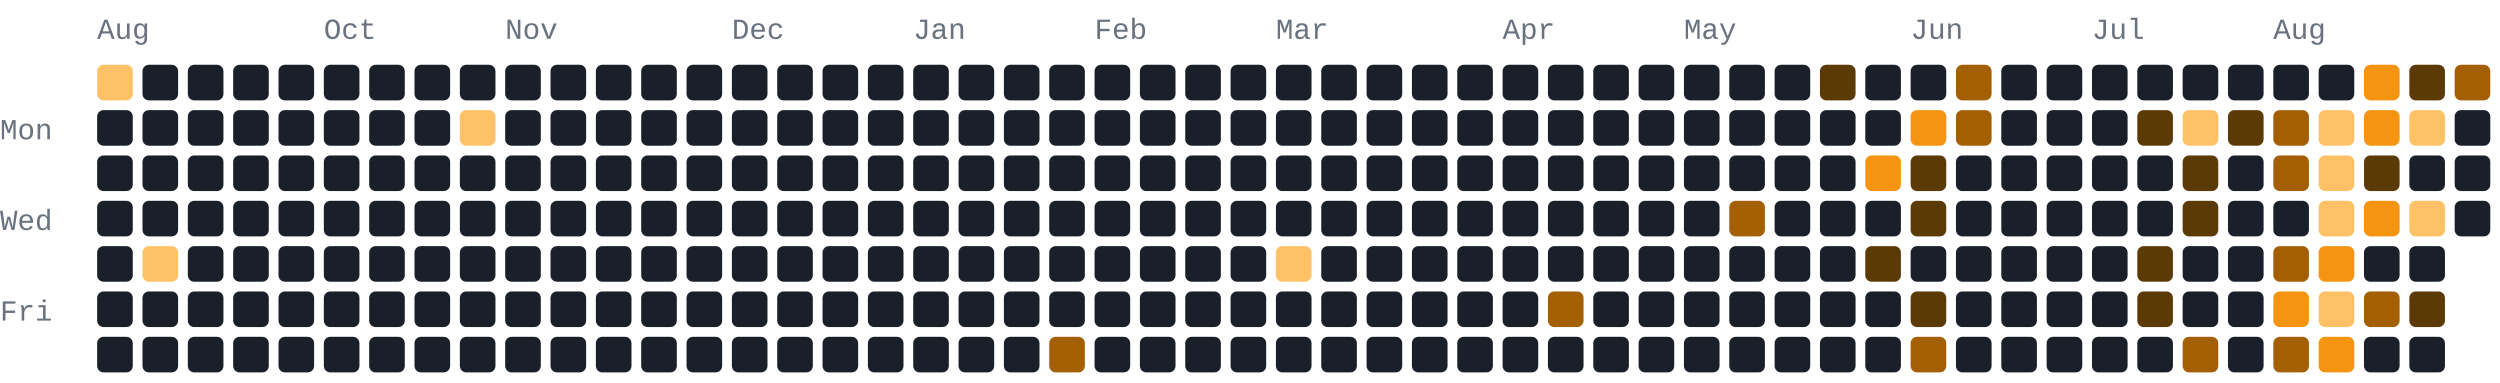
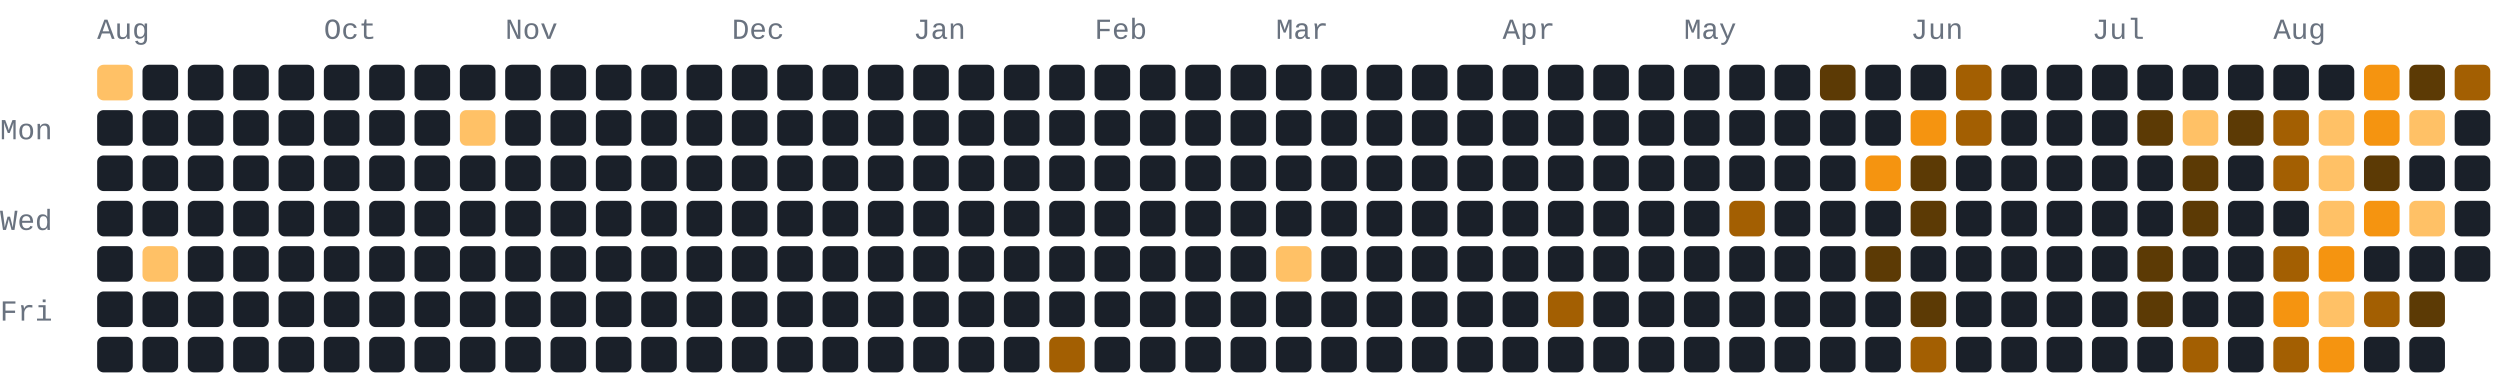
<svg xmlns="http://www.w3.org/2000/svg" width="772" height="118" viewBox="0 0 772 118" role="img" aria-label="206 GitHub contributions by BerkmKuzu1 in the last year">
  <style>text{font-family:ui-monospace,SFMono-Regular,Consolas,"Courier New",monospace;font-size:9px;fill:#69727f}.c0{fill:#1a2029}.c1{fill:#5c3a05}.c2{fill:#a35f02}.c3{fill:#f59410}.c4{fill:#ffc166}@media(prefers-color-scheme:light){text{fill:#7b8492}.c0{fill:#e8ecf1}.c1{fill:#ffd9a0}.c2{fill:#f7ad4b}.c3{fill:#d97d05}.c4{fill:#9c5600}}</style>
  <text x="30" y="12">Aug</text>
  <text x="100" y="12">Oct</text>
  <text x="156" y="12">Nov</text>
  <text x="226" y="12">Dec</text>
  <text x="282" y="12">Jan</text>
  <text x="338" y="12">Feb</text>
  <text x="394" y="12">Mar</text>
  <text x="464" y="12">Apr</text>
  <text x="520" y="12">May</text>
  <text x="590" y="12">Jun</text>
  <text x="646" y="12">Jul</text>
  <text x="702" y="12">Aug</text>
  <text x="0" y="43">Mon</text>
  <text x="0" y="71">Wed</text>
  <text x="0" y="99">Fri</text>
  <rect class="c4" x="30" y="20" width="11" height="11" rx="2" ry="2" />
  <rect class="c0" x="30" y="34" width="11" height="11" rx="2" ry="2" />
  <rect class="c0" x="30" y="48" width="11" height="11" rx="2" ry="2" />
  <rect class="c0" x="30" y="62" width="11" height="11" rx="2" ry="2" />
  <rect class="c0" x="30" y="76" width="11" height="11" rx="2" ry="2" />
  <rect class="c0" x="30" y="90" width="11" height="11" rx="2" ry="2" />
  <rect class="c0" x="30" y="104" width="11" height="11" rx="2" ry="2" />
  <rect class="c0" x="44" y="20" width="11" height="11" rx="2" ry="2" />
  <rect class="c0" x="44" y="34" width="11" height="11" rx="2" ry="2" />
  <rect class="c0" x="44" y="48" width="11" height="11" rx="2" ry="2" />
  <rect class="c0" x="44" y="62" width="11" height="11" rx="2" ry="2" />
  <rect class="c4" x="44" y="76" width="11" height="11" rx="2" ry="2" />
  <rect class="c0" x="44" y="90" width="11" height="11" rx="2" ry="2" />
  <rect class="c0" x="44" y="104" width="11" height="11" rx="2" ry="2" />
  <rect class="c0" x="58" y="20" width="11" height="11" rx="2" ry="2" />
  <rect class="c0" x="58" y="34" width="11" height="11" rx="2" ry="2" />
  <rect class="c0" x="58" y="48" width="11" height="11" rx="2" ry="2" />
  <rect class="c0" x="58" y="62" width="11" height="11" rx="2" ry="2" />
  <rect class="c0" x="58" y="76" width="11" height="11" rx="2" ry="2" />
  <rect class="c0" x="58" y="90" width="11" height="11" rx="2" ry="2" />
  <rect class="c0" x="58" y="104" width="11" height="11" rx="2" ry="2" />
  <rect class="c0" x="72" y="20" width="11" height="11" rx="2" ry="2" />
  <rect class="c0" x="72" y="34" width="11" height="11" rx="2" ry="2" />
  <rect class="c0" x="72" y="48" width="11" height="11" rx="2" ry="2" />
  <rect class="c0" x="72" y="62" width="11" height="11" rx="2" ry="2" />
  <rect class="c0" x="72" y="76" width="11" height="11" rx="2" ry="2" />
  <rect class="c0" x="72" y="90" width="11" height="11" rx="2" ry="2" />
  <rect class="c0" x="72" y="104" width="11" height="11" rx="2" ry="2" />
  <rect class="c0" x="86" y="20" width="11" height="11" rx="2" ry="2" />
  <rect class="c0" x="86" y="34" width="11" height="11" rx="2" ry="2" />
  <rect class="c0" x="86" y="48" width="11" height="11" rx="2" ry="2" />
  <rect class="c0" x="86" y="62" width="11" height="11" rx="2" ry="2" />
  <rect class="c0" x="86" y="76" width="11" height="11" rx="2" ry="2" />
  <rect class="c0" x="86" y="90" width="11" height="11" rx="2" ry="2" />
  <rect class="c0" x="86" y="104" width="11" height="11" rx="2" ry="2" />
  <rect class="c0" x="100" y="20" width="11" height="11" rx="2" ry="2" />
  <rect class="c0" x="100" y="34" width="11" height="11" rx="2" ry="2" />
  <rect class="c0" x="100" y="48" width="11" height="11" rx="2" ry="2" />
  <rect class="c0" x="100" y="62" width="11" height="11" rx="2" ry="2" />
  <rect class="c0" x="100" y="76" width="11" height="11" rx="2" ry="2" />
  <rect class="c0" x="100" y="90" width="11" height="11" rx="2" ry="2" />
  <rect class="c0" x="100" y="104" width="11" height="11" rx="2" ry="2" />
  <rect class="c0" x="114" y="20" width="11" height="11" rx="2" ry="2" />
  <rect class="c0" x="114" y="34" width="11" height="11" rx="2" ry="2" />
  <rect class="c0" x="114" y="48" width="11" height="11" rx="2" ry="2" />
  <rect class="c0" x="114" y="62" width="11" height="11" rx="2" ry="2" />
  <rect class="c0" x="114" y="76" width="11" height="11" rx="2" ry="2" />
  <rect class="c0" x="114" y="90" width="11" height="11" rx="2" ry="2" />
  <rect class="c0" x="114" y="104" width="11" height="11" rx="2" ry="2" />
  <rect class="c0" x="128" y="20" width="11" height="11" rx="2" ry="2" />
  <rect class="c0" x="128" y="34" width="11" height="11" rx="2" ry="2" />
  <rect class="c0" x="128" y="48" width="11" height="11" rx="2" ry="2" />
  <rect class="c0" x="128" y="62" width="11" height="11" rx="2" ry="2" />
  <rect class="c0" x="128" y="76" width="11" height="11" rx="2" ry="2" />
  <rect class="c0" x="128" y="90" width="11" height="11" rx="2" ry="2" />
  <rect class="c0" x="128" y="104" width="11" height="11" rx="2" ry="2" />
  <rect class="c0" x="142" y="20" width="11" height="11" rx="2" ry="2" />
  <rect class="c4" x="142" y="34" width="11" height="11" rx="2" ry="2" />
  <rect class="c0" x="142" y="48" width="11" height="11" rx="2" ry="2" />
  <rect class="c0" x="142" y="62" width="11" height="11" rx="2" ry="2" />
  <rect class="c0" x="142" y="76" width="11" height="11" rx="2" ry="2" />
  <rect class="c0" x="142" y="90" width="11" height="11" rx="2" ry="2" />
  <rect class="c0" x="142" y="104" width="11" height="11" rx="2" ry="2" />
  <rect class="c0" x="156" y="20" width="11" height="11" rx="2" ry="2" />
  <rect class="c0" x="156" y="34" width="11" height="11" rx="2" ry="2" />
  <rect class="c0" x="156" y="48" width="11" height="11" rx="2" ry="2" />
  <rect class="c0" x="156" y="62" width="11" height="11" rx="2" ry="2" />
  <rect class="c0" x="156" y="76" width="11" height="11" rx="2" ry="2" />
  <rect class="c0" x="156" y="90" width="11" height="11" rx="2" ry="2" />
  <rect class="c0" x="156" y="104" width="11" height="11" rx="2" ry="2" />
  <rect class="c0" x="170" y="20" width="11" height="11" rx="2" ry="2" />
  <rect class="c0" x="170" y="34" width="11" height="11" rx="2" ry="2" />
  <rect class="c0" x="170" y="48" width="11" height="11" rx="2" ry="2" />
  <rect class="c0" x="170" y="62" width="11" height="11" rx="2" ry="2" />
  <rect class="c0" x="170" y="76" width="11" height="11" rx="2" ry="2" />
  <rect class="c0" x="170" y="90" width="11" height="11" rx="2" ry="2" />
  <rect class="c0" x="170" y="104" width="11" height="11" rx="2" ry="2" />
  <rect class="c0" x="184" y="20" width="11" height="11" rx="2" ry="2" />
  <rect class="c0" x="184" y="34" width="11" height="11" rx="2" ry="2" />
  <rect class="c0" x="184" y="48" width="11" height="11" rx="2" ry="2" />
  <rect class="c0" x="184" y="62" width="11" height="11" rx="2" ry="2" />
  <rect class="c0" x="184" y="76" width="11" height="11" rx="2" ry="2" />
  <rect class="c0" x="184" y="90" width="11" height="11" rx="2" ry="2" />
  <rect class="c0" x="184" y="104" width="11" height="11" rx="2" ry="2" />
  <rect class="c0" x="198" y="20" width="11" height="11" rx="2" ry="2" />
  <rect class="c0" x="198" y="34" width="11" height="11" rx="2" ry="2" />
  <rect class="c0" x="198" y="48" width="11" height="11" rx="2" ry="2" />
  <rect class="c0" x="198" y="62" width="11" height="11" rx="2" ry="2" />
  <rect class="c0" x="198" y="76" width="11" height="11" rx="2" ry="2" />
  <rect class="c0" x="198" y="90" width="11" height="11" rx="2" ry="2" />
  <rect class="c0" x="198" y="104" width="11" height="11" rx="2" ry="2" />
  <rect class="c0" x="212" y="20" width="11" height="11" rx="2" ry="2" />
  <rect class="c0" x="212" y="34" width="11" height="11" rx="2" ry="2" />
  <rect class="c0" x="212" y="48" width="11" height="11" rx="2" ry="2" />
  <rect class="c0" x="212" y="62" width="11" height="11" rx="2" ry="2" />
  <rect class="c0" x="212" y="76" width="11" height="11" rx="2" ry="2" />
  <rect class="c0" x="212" y="90" width="11" height="11" rx="2" ry="2" />
  <rect class="c0" x="212" y="104" width="11" height="11" rx="2" ry="2" />
  <rect class="c0" x="226" y="20" width="11" height="11" rx="2" ry="2" />
  <rect class="c0" x="226" y="34" width="11" height="11" rx="2" ry="2" />
  <rect class="c0" x="226" y="48" width="11" height="11" rx="2" ry="2" />
  <rect class="c0" x="226" y="62" width="11" height="11" rx="2" ry="2" />
  <rect class="c0" x="226" y="76" width="11" height="11" rx="2" ry="2" />
  <rect class="c0" x="226" y="90" width="11" height="11" rx="2" ry="2" />
  <rect class="c0" x="226" y="104" width="11" height="11" rx="2" ry="2" />
  <rect class="c0" x="240" y="20" width="11" height="11" rx="2" ry="2" />
  <rect class="c0" x="240" y="34" width="11" height="11" rx="2" ry="2" />
  <rect class="c0" x="240" y="48" width="11" height="11" rx="2" ry="2" />
  <rect class="c0" x="240" y="62" width="11" height="11" rx="2" ry="2" />
  <rect class="c0" x="240" y="76" width="11" height="11" rx="2" ry="2" />
  <rect class="c0" x="240" y="90" width="11" height="11" rx="2" ry="2" />
  <rect class="c0" x="240" y="104" width="11" height="11" rx="2" ry="2" />
  <rect class="c0" x="254" y="20" width="11" height="11" rx="2" ry="2" />
  <rect class="c0" x="254" y="34" width="11" height="11" rx="2" ry="2" />
  <rect class="c0" x="254" y="48" width="11" height="11" rx="2" ry="2" />
  <rect class="c0" x="254" y="62" width="11" height="11" rx="2" ry="2" />
  <rect class="c0" x="254" y="76" width="11" height="11" rx="2" ry="2" />
  <rect class="c0" x="254" y="90" width="11" height="11" rx="2" ry="2" />
  <rect class="c0" x="254" y="104" width="11" height="11" rx="2" ry="2" />
  <rect class="c0" x="268" y="20" width="11" height="11" rx="2" ry="2" />
  <rect class="c0" x="268" y="34" width="11" height="11" rx="2" ry="2" />
  <rect class="c0" x="268" y="48" width="11" height="11" rx="2" ry="2" />
  <rect class="c0" x="268" y="62" width="11" height="11" rx="2" ry="2" />
  <rect class="c0" x="268" y="76" width="11" height="11" rx="2" ry="2" />
  <rect class="c0" x="268" y="90" width="11" height="11" rx="2" ry="2" />
  <rect class="c0" x="268" y="104" width="11" height="11" rx="2" ry="2" />
  <rect class="c0" x="282" y="20" width="11" height="11" rx="2" ry="2" />
  <rect class="c0" x="282" y="34" width="11" height="11" rx="2" ry="2" />
  <rect class="c0" x="282" y="48" width="11" height="11" rx="2" ry="2" />
  <rect class="c0" x="282" y="62" width="11" height="11" rx="2" ry="2" />
  <rect class="c0" x="282" y="76" width="11" height="11" rx="2" ry="2" />
  <rect class="c0" x="282" y="90" width="11" height="11" rx="2" ry="2" />
  <rect class="c0" x="282" y="104" width="11" height="11" rx="2" ry="2" />
  <rect class="c0" x="296" y="20" width="11" height="11" rx="2" ry="2" />
  <rect class="c0" x="296" y="34" width="11" height="11" rx="2" ry="2" />
  <rect class="c0" x="296" y="48" width="11" height="11" rx="2" ry="2" />
  <rect class="c0" x="296" y="62" width="11" height="11" rx="2" ry="2" />
  <rect class="c0" x="296" y="76" width="11" height="11" rx="2" ry="2" />
  <rect class="c0" x="296" y="90" width="11" height="11" rx="2" ry="2" />
  <rect class="c0" x="296" y="104" width="11" height="11" rx="2" ry="2" />
  <rect class="c0" x="310" y="20" width="11" height="11" rx="2" ry="2" />
  <rect class="c0" x="310" y="34" width="11" height="11" rx="2" ry="2" />
  <rect class="c0" x="310" y="48" width="11" height="11" rx="2" ry="2" />
  <rect class="c0" x="310" y="62" width="11" height="11" rx="2" ry="2" />
  <rect class="c0" x="310" y="76" width="11" height="11" rx="2" ry="2" />
  <rect class="c0" x="310" y="90" width="11" height="11" rx="2" ry="2" />
  <rect class="c0" x="310" y="104" width="11" height="11" rx="2" ry="2" />
  <rect class="c0" x="324" y="20" width="11" height="11" rx="2" ry="2" />
  <rect class="c0" x="324" y="34" width="11" height="11" rx="2" ry="2" />
  <rect class="c0" x="324" y="48" width="11" height="11" rx="2" ry="2" />
  <rect class="c0" x="324" y="62" width="11" height="11" rx="2" ry="2" />
  <rect class="c0" x="324" y="76" width="11" height="11" rx="2" ry="2" />
  <rect class="c0" x="324" y="90" width="11" height="11" rx="2" ry="2" />
  <rect class="c2" x="324" y="104" width="11" height="11" rx="2" ry="2" />
  <rect class="c0" x="338" y="20" width="11" height="11" rx="2" ry="2" />
  <rect class="c0" x="338" y="34" width="11" height="11" rx="2" ry="2" />
  <rect class="c0" x="338" y="48" width="11" height="11" rx="2" ry="2" />
  <rect class="c0" x="338" y="62" width="11" height="11" rx="2" ry="2" />
  <rect class="c0" x="338" y="76" width="11" height="11" rx="2" ry="2" />
  <rect class="c0" x="338" y="90" width="11" height="11" rx="2" ry="2" />
  <rect class="c0" x="338" y="104" width="11" height="11" rx="2" ry="2" />
  <rect class="c0" x="352" y="20" width="11" height="11" rx="2" ry="2" />
  <rect class="c0" x="352" y="34" width="11" height="11" rx="2" ry="2" />
  <rect class="c0" x="352" y="48" width="11" height="11" rx="2" ry="2" />
  <rect class="c0" x="352" y="62" width="11" height="11" rx="2" ry="2" />
  <rect class="c0" x="352" y="76" width="11" height="11" rx="2" ry="2" />
  <rect class="c0" x="352" y="90" width="11" height="11" rx="2" ry="2" />
  <rect class="c0" x="352" y="104" width="11" height="11" rx="2" ry="2" />
  <rect class="c0" x="366" y="20" width="11" height="11" rx="2" ry="2" />
  <rect class="c0" x="366" y="34" width="11" height="11" rx="2" ry="2" />
  <rect class="c0" x="366" y="48" width="11" height="11" rx="2" ry="2" />
  <rect class="c0" x="366" y="62" width="11" height="11" rx="2" ry="2" />
  <rect class="c0" x="366" y="76" width="11" height="11" rx="2" ry="2" />
  <rect class="c0" x="366" y="90" width="11" height="11" rx="2" ry="2" />
  <rect class="c0" x="366" y="104" width="11" height="11" rx="2" ry="2" />
  <rect class="c0" x="380" y="20" width="11" height="11" rx="2" ry="2" />
  <rect class="c0" x="380" y="34" width="11" height="11" rx="2" ry="2" />
  <rect class="c0" x="380" y="48" width="11" height="11" rx="2" ry="2" />
  <rect class="c0" x="380" y="62" width="11" height="11" rx="2" ry="2" />
  <rect class="c0" x="380" y="76" width="11" height="11" rx="2" ry="2" />
  <rect class="c0" x="380" y="90" width="11" height="11" rx="2" ry="2" />
  <rect class="c0" x="380" y="104" width="11" height="11" rx="2" ry="2" />
  <rect class="c0" x="394" y="20" width="11" height="11" rx="2" ry="2" />
  <rect class="c0" x="394" y="34" width="11" height="11" rx="2" ry="2" />
  <rect class="c0" x="394" y="48" width="11" height="11" rx="2" ry="2" />
  <rect class="c0" x="394" y="62" width="11" height="11" rx="2" ry="2" />
  <rect class="c4" x="394" y="76" width="11" height="11" rx="2" ry="2" />
  <rect class="c0" x="394" y="90" width="11" height="11" rx="2" ry="2" />
  <rect class="c0" x="394" y="104" width="11" height="11" rx="2" ry="2" />
  <rect class="c0" x="408" y="20" width="11" height="11" rx="2" ry="2" />
  <rect class="c0" x="408" y="34" width="11" height="11" rx="2" ry="2" />
  <rect class="c0" x="408" y="48" width="11" height="11" rx="2" ry="2" />
  <rect class="c0" x="408" y="62" width="11" height="11" rx="2" ry="2" />
  <rect class="c0" x="408" y="76" width="11" height="11" rx="2" ry="2" />
  <rect class="c0" x="408" y="90" width="11" height="11" rx="2" ry="2" />
  <rect class="c0" x="408" y="104" width="11" height="11" rx="2" ry="2" />
  <rect class="c0" x="422" y="20" width="11" height="11" rx="2" ry="2" />
  <rect class="c0" x="422" y="34" width="11" height="11" rx="2" ry="2" />
  <rect class="c0" x="422" y="48" width="11" height="11" rx="2" ry="2" />
  <rect class="c0" x="422" y="62" width="11" height="11" rx="2" ry="2" />
  <rect class="c0" x="422" y="76" width="11" height="11" rx="2" ry="2" />
  <rect class="c0" x="422" y="90" width="11" height="11" rx="2" ry="2" />
  <rect class="c0" x="422" y="104" width="11" height="11" rx="2" ry="2" />
  <rect class="c0" x="436" y="20" width="11" height="11" rx="2" ry="2" />
  <rect class="c0" x="436" y="34" width="11" height="11" rx="2" ry="2" />
  <rect class="c0" x="436" y="48" width="11" height="11" rx="2" ry="2" />
  <rect class="c0" x="436" y="62" width="11" height="11" rx="2" ry="2" />
  <rect class="c0" x="436" y="76" width="11" height="11" rx="2" ry="2" />
  <rect class="c0" x="436" y="90" width="11" height="11" rx="2" ry="2" />
  <rect class="c0" x="436" y="104" width="11" height="11" rx="2" ry="2" />
  <rect class="c0" x="450" y="20" width="11" height="11" rx="2" ry="2" />
  <rect class="c0" x="450" y="34" width="11" height="11" rx="2" ry="2" />
  <rect class="c0" x="450" y="48" width="11" height="11" rx="2" ry="2" />
  <rect class="c0" x="450" y="62" width="11" height="11" rx="2" ry="2" />
  <rect class="c0" x="450" y="76" width="11" height="11" rx="2" ry="2" />
  <rect class="c0" x="450" y="90" width="11" height="11" rx="2" ry="2" />
  <rect class="c0" x="450" y="104" width="11" height="11" rx="2" ry="2" />
  <rect class="c0" x="464" y="20" width="11" height="11" rx="2" ry="2" />
  <rect class="c0" x="464" y="34" width="11" height="11" rx="2" ry="2" />
  <rect class="c0" x="464" y="48" width="11" height="11" rx="2" ry="2" />
  <rect class="c0" x="464" y="62" width="11" height="11" rx="2" ry="2" />
  <rect class="c0" x="464" y="76" width="11" height="11" rx="2" ry="2" />
  <rect class="c0" x="464" y="90" width="11" height="11" rx="2" ry="2" />
  <rect class="c0" x="464" y="104" width="11" height="11" rx="2" ry="2" />
  <rect class="c0" x="478" y="20" width="11" height="11" rx="2" ry="2" />
  <rect class="c0" x="478" y="34" width="11" height="11" rx="2" ry="2" />
  <rect class="c0" x="478" y="48" width="11" height="11" rx="2" ry="2" />
  <rect class="c0" x="478" y="62" width="11" height="11" rx="2" ry="2" />
  <rect class="c0" x="478" y="76" width="11" height="11" rx="2" ry="2" />
  <rect class="c2" x="478" y="90" width="11" height="11" rx="2" ry="2" />
  <rect class="c0" x="478" y="104" width="11" height="11" rx="2" ry="2" />
  <rect class="c0" x="492" y="20" width="11" height="11" rx="2" ry="2" />
  <rect class="c0" x="492" y="34" width="11" height="11" rx="2" ry="2" />
  <rect class="c0" x="492" y="48" width="11" height="11" rx="2" ry="2" />
  <rect class="c0" x="492" y="62" width="11" height="11" rx="2" ry="2" />
  <rect class="c0" x="492" y="76" width="11" height="11" rx="2" ry="2" />
  <rect class="c0" x="492" y="90" width="11" height="11" rx="2" ry="2" />
  <rect class="c0" x="492" y="104" width="11" height="11" rx="2" ry="2" />
  <rect class="c0" x="506" y="20" width="11" height="11" rx="2" ry="2" />
  <rect class="c0" x="506" y="34" width="11" height="11" rx="2" ry="2" />
  <rect class="c0" x="506" y="48" width="11" height="11" rx="2" ry="2" />
  <rect class="c0" x="506" y="62" width="11" height="11" rx="2" ry="2" />
  <rect class="c0" x="506" y="76" width="11" height="11" rx="2" ry="2" />
  <rect class="c0" x="506" y="90" width="11" height="11" rx="2" ry="2" />
  <rect class="c0" x="506" y="104" width="11" height="11" rx="2" ry="2" />
  <rect class="c0" x="520" y="20" width="11" height="11" rx="2" ry="2" />
  <rect class="c0" x="520" y="34" width="11" height="11" rx="2" ry="2" />
  <rect class="c0" x="520" y="48" width="11" height="11" rx="2" ry="2" />
  <rect class="c0" x="520" y="62" width="11" height="11" rx="2" ry="2" />
  <rect class="c0" x="520" y="76" width="11" height="11" rx="2" ry="2" />
  <rect class="c0" x="520" y="90" width="11" height="11" rx="2" ry="2" />
  <rect class="c0" x="520" y="104" width="11" height="11" rx="2" ry="2" />
  <rect class="c0" x="534" y="20" width="11" height="11" rx="2" ry="2" />
  <rect class="c0" x="534" y="34" width="11" height="11" rx="2" ry="2" />
  <rect class="c0" x="534" y="48" width="11" height="11" rx="2" ry="2" />
  <rect class="c2" x="534" y="62" width="11" height="11" rx="2" ry="2" />
  <rect class="c0" x="534" y="76" width="11" height="11" rx="2" ry="2" />
  <rect class="c0" x="534" y="90" width="11" height="11" rx="2" ry="2" />
  <rect class="c0" x="534" y="104" width="11" height="11" rx="2" ry="2" />
  <rect class="c0" x="548" y="20" width="11" height="11" rx="2" ry="2" />
  <rect class="c0" x="548" y="34" width="11" height="11" rx="2" ry="2" />
  <rect class="c0" x="548" y="48" width="11" height="11" rx="2" ry="2" />
  <rect class="c0" x="548" y="62" width="11" height="11" rx="2" ry="2" />
  <rect class="c0" x="548" y="76" width="11" height="11" rx="2" ry="2" />
  <rect class="c0" x="548" y="90" width="11" height="11" rx="2" ry="2" />
  <rect class="c0" x="548" y="104" width="11" height="11" rx="2" ry="2" />
  <rect class="c1" x="562" y="20" width="11" height="11" rx="2" ry="2" />
  <rect class="c0" x="562" y="34" width="11" height="11" rx="2" ry="2" />
  <rect class="c0" x="562" y="48" width="11" height="11" rx="2" ry="2" />
  <rect class="c0" x="562" y="62" width="11" height="11" rx="2" ry="2" />
  <rect class="c0" x="562" y="76" width="11" height="11" rx="2" ry="2" />
  <rect class="c0" x="562" y="90" width="11" height="11" rx="2" ry="2" />
  <rect class="c0" x="562" y="104" width="11" height="11" rx="2" ry="2" />
  <rect class="c0" x="576" y="20" width="11" height="11" rx="2" ry="2" />
  <rect class="c0" x="576" y="34" width="11" height="11" rx="2" ry="2" />
  <rect class="c3" x="576" y="48" width="11" height="11" rx="2" ry="2" />
  <rect class="c0" x="576" y="62" width="11" height="11" rx="2" ry="2" />
  <rect class="c1" x="576" y="76" width="11" height="11" rx="2" ry="2" />
  <rect class="c0" x="576" y="90" width="11" height="11" rx="2" ry="2" />
  <rect class="c0" x="576" y="104" width="11" height="11" rx="2" ry="2" />
  <rect class="c0" x="590" y="20" width="11" height="11" rx="2" ry="2" />
  <rect class="c3" x="590" y="34" width="11" height="11" rx="2" ry="2" />
  <rect class="c1" x="590" y="48" width="11" height="11" rx="2" ry="2" />
  <rect class="c1" x="590" y="62" width="11" height="11" rx="2" ry="2" />
  <rect class="c0" x="590" y="76" width="11" height="11" rx="2" ry="2" />
  <rect class="c1" x="590" y="90" width="11" height="11" rx="2" ry="2" />
  <rect class="c2" x="590" y="104" width="11" height="11" rx="2" ry="2" />
  <rect class="c2" x="604" y="20" width="11" height="11" rx="2" ry="2" />
  <rect class="c2" x="604" y="34" width="11" height="11" rx="2" ry="2" />
  <rect class="c0" x="604" y="48" width="11" height="11" rx="2" ry="2" />
  <rect class="c0" x="604" y="62" width="11" height="11" rx="2" ry="2" />
  <rect class="c0" x="604" y="76" width="11" height="11" rx="2" ry="2" />
  <rect class="c0" x="604" y="90" width="11" height="11" rx="2" ry="2" />
  <rect class="c0" x="604" y="104" width="11" height="11" rx="2" ry="2" />
  <rect class="c0" x="618" y="20" width="11" height="11" rx="2" ry="2" />
  <rect class="c0" x="618" y="34" width="11" height="11" rx="2" ry="2" />
  <rect class="c0" x="618" y="48" width="11" height="11" rx="2" ry="2" />
  <rect class="c0" x="618" y="62" width="11" height="11" rx="2" ry="2" />
  <rect class="c0" x="618" y="76" width="11" height="11" rx="2" ry="2" />
  <rect class="c0" x="618" y="90" width="11" height="11" rx="2" ry="2" />
  <rect class="c0" x="618" y="104" width="11" height="11" rx="2" ry="2" />
  <rect class="c0" x="632" y="20" width="11" height="11" rx="2" ry="2" />
  <rect class="c0" x="632" y="34" width="11" height="11" rx="2" ry="2" />
  <rect class="c0" x="632" y="48" width="11" height="11" rx="2" ry="2" />
  <rect class="c0" x="632" y="62" width="11" height="11" rx="2" ry="2" />
  <rect class="c0" x="632" y="76" width="11" height="11" rx="2" ry="2" />
  <rect class="c0" x="632" y="90" width="11" height="11" rx="2" ry="2" />
  <rect class="c0" x="632" y="104" width="11" height="11" rx="2" ry="2" />
  <rect class="c0" x="646" y="20" width="11" height="11" rx="2" ry="2" />
  <rect class="c0" x="646" y="34" width="11" height="11" rx="2" ry="2" />
  <rect class="c0" x="646" y="48" width="11" height="11" rx="2" ry="2" />
  <rect class="c0" x="646" y="62" width="11" height="11" rx="2" ry="2" />
  <rect class="c0" x="646" y="76" width="11" height="11" rx="2" ry="2" />
  <rect class="c0" x="646" y="90" width="11" height="11" rx="2" ry="2" />
  <rect class="c0" x="646" y="104" width="11" height="11" rx="2" ry="2" />
  <rect class="c0" x="660" y="20" width="11" height="11" rx="2" ry="2" />
  <rect class="c1" x="660" y="34" width="11" height="11" rx="2" ry="2" />
  <rect class="c0" x="660" y="48" width="11" height="11" rx="2" ry="2" />
  <rect class="c0" x="660" y="62" width="11" height="11" rx="2" ry="2" />
  <rect class="c1" x="660" y="76" width="11" height="11" rx="2" ry="2" />
  <rect class="c1" x="660" y="90" width="11" height="11" rx="2" ry="2" />
  <rect class="c0" x="660" y="104" width="11" height="11" rx="2" ry="2" />
  <rect class="c0" x="674" y="20" width="11" height="11" rx="2" ry="2" />
  <rect class="c4" x="674" y="34" width="11" height="11" rx="2" ry="2" />
  <rect class="c1" x="674" y="48" width="11" height="11" rx="2" ry="2" />
  <rect class="c1" x="674" y="62" width="11" height="11" rx="2" ry="2" />
  <rect class="c0" x="674" y="76" width="11" height="11" rx="2" ry="2" />
  <rect class="c0" x="674" y="90" width="11" height="11" rx="2" ry="2" />
  <rect class="c2" x="674" y="104" width="11" height="11" rx="2" ry="2" />
  <rect class="c0" x="688" y="20" width="11" height="11" rx="2" ry="2" />
  <rect class="c1" x="688" y="34" width="11" height="11" rx="2" ry="2" />
  <rect class="c0" x="688" y="48" width="11" height="11" rx="2" ry="2" />
  <rect class="c0" x="688" y="62" width="11" height="11" rx="2" ry="2" />
  <rect class="c0" x="688" y="76" width="11" height="11" rx="2" ry="2" />
  <rect class="c0" x="688" y="90" width="11" height="11" rx="2" ry="2" />
  <rect class="c0" x="688" y="104" width="11" height="11" rx="2" ry="2" />
  <rect class="c0" x="702" y="20" width="11" height="11" rx="2" ry="2" />
  <rect class="c2" x="702" y="34" width="11" height="11" rx="2" ry="2" />
  <rect class="c2" x="702" y="48" width="11" height="11" rx="2" ry="2" />
  <rect class="c0" x="702" y="62" width="11" height="11" rx="2" ry="2" />
  <rect class="c2" x="702" y="76" width="11" height="11" rx="2" ry="2" />
  <rect class="c3" x="702" y="90" width="11" height="11" rx="2" ry="2" />
  <rect class="c2" x="702" y="104" width="11" height="11" rx="2" ry="2" />
  <rect class="c0" x="716" y="20" width="11" height="11" rx="2" ry="2" />
  <rect class="c4" x="716" y="34" width="11" height="11" rx="2" ry="2" />
  <rect class="c4" x="716" y="48" width="11" height="11" rx="2" ry="2" />
  <rect class="c4" x="716" y="62" width="11" height="11" rx="2" ry="2" />
  <rect class="c3" x="716" y="76" width="11" height="11" rx="2" ry="2" />
  <rect class="c4" x="716" y="90" width="11" height="11" rx="2" ry="2" />
  <rect class="c3" x="716" y="104" width="11" height="11" rx="2" ry="2" />
  <rect class="c3" x="730" y="20" width="11" height="11" rx="2" ry="2" />
  <rect class="c3" x="730" y="34" width="11" height="11" rx="2" ry="2" />
  <rect class="c1" x="730" y="48" width="11" height="11" rx="2" ry="2" />
  <rect class="c3" x="730" y="62" width="11" height="11" rx="2" ry="2" />
  <rect class="c0" x="730" y="76" width="11" height="11" rx="2" ry="2" />
  <rect class="c2" x="730" y="90" width="11" height="11" rx="2" ry="2" />
  <rect class="c0" x="730" y="104" width="11" height="11" rx="2" ry="2" />
  <rect class="c1" x="744" y="20" width="11" height="11" rx="2" ry="2" />
  <rect class="c4" x="744" y="34" width="11" height="11" rx="2" ry="2" />
  <rect class="c0" x="744" y="48" width="11" height="11" rx="2" ry="2" />
  <rect class="c4" x="744" y="62" width="11" height="11" rx="2" ry="2" />
  <rect class="c0" x="744" y="76" width="11" height="11" rx="2" ry="2" />
  <rect class="c1" x="744" y="90" width="11" height="11" rx="2" ry="2" />
  <rect class="c0" x="744" y="104" width="11" height="11" rx="2" ry="2" />
  <rect class="c2" x="758" y="20" width="11" height="11" rx="2" ry="2" />
  <rect class="c0" x="758" y="34" width="11" height="11" rx="2" ry="2" />
  <rect class="c0" x="758" y="48" width="11" height="11" rx="2" ry="2" />
  <rect class="c0" x="758" y="62" width="11" height="11" rx="2" ry="2" />
+   <rect class="c0" x="758" y="76" width="11" height="11" rx="2" ry="2" />
</svg>
